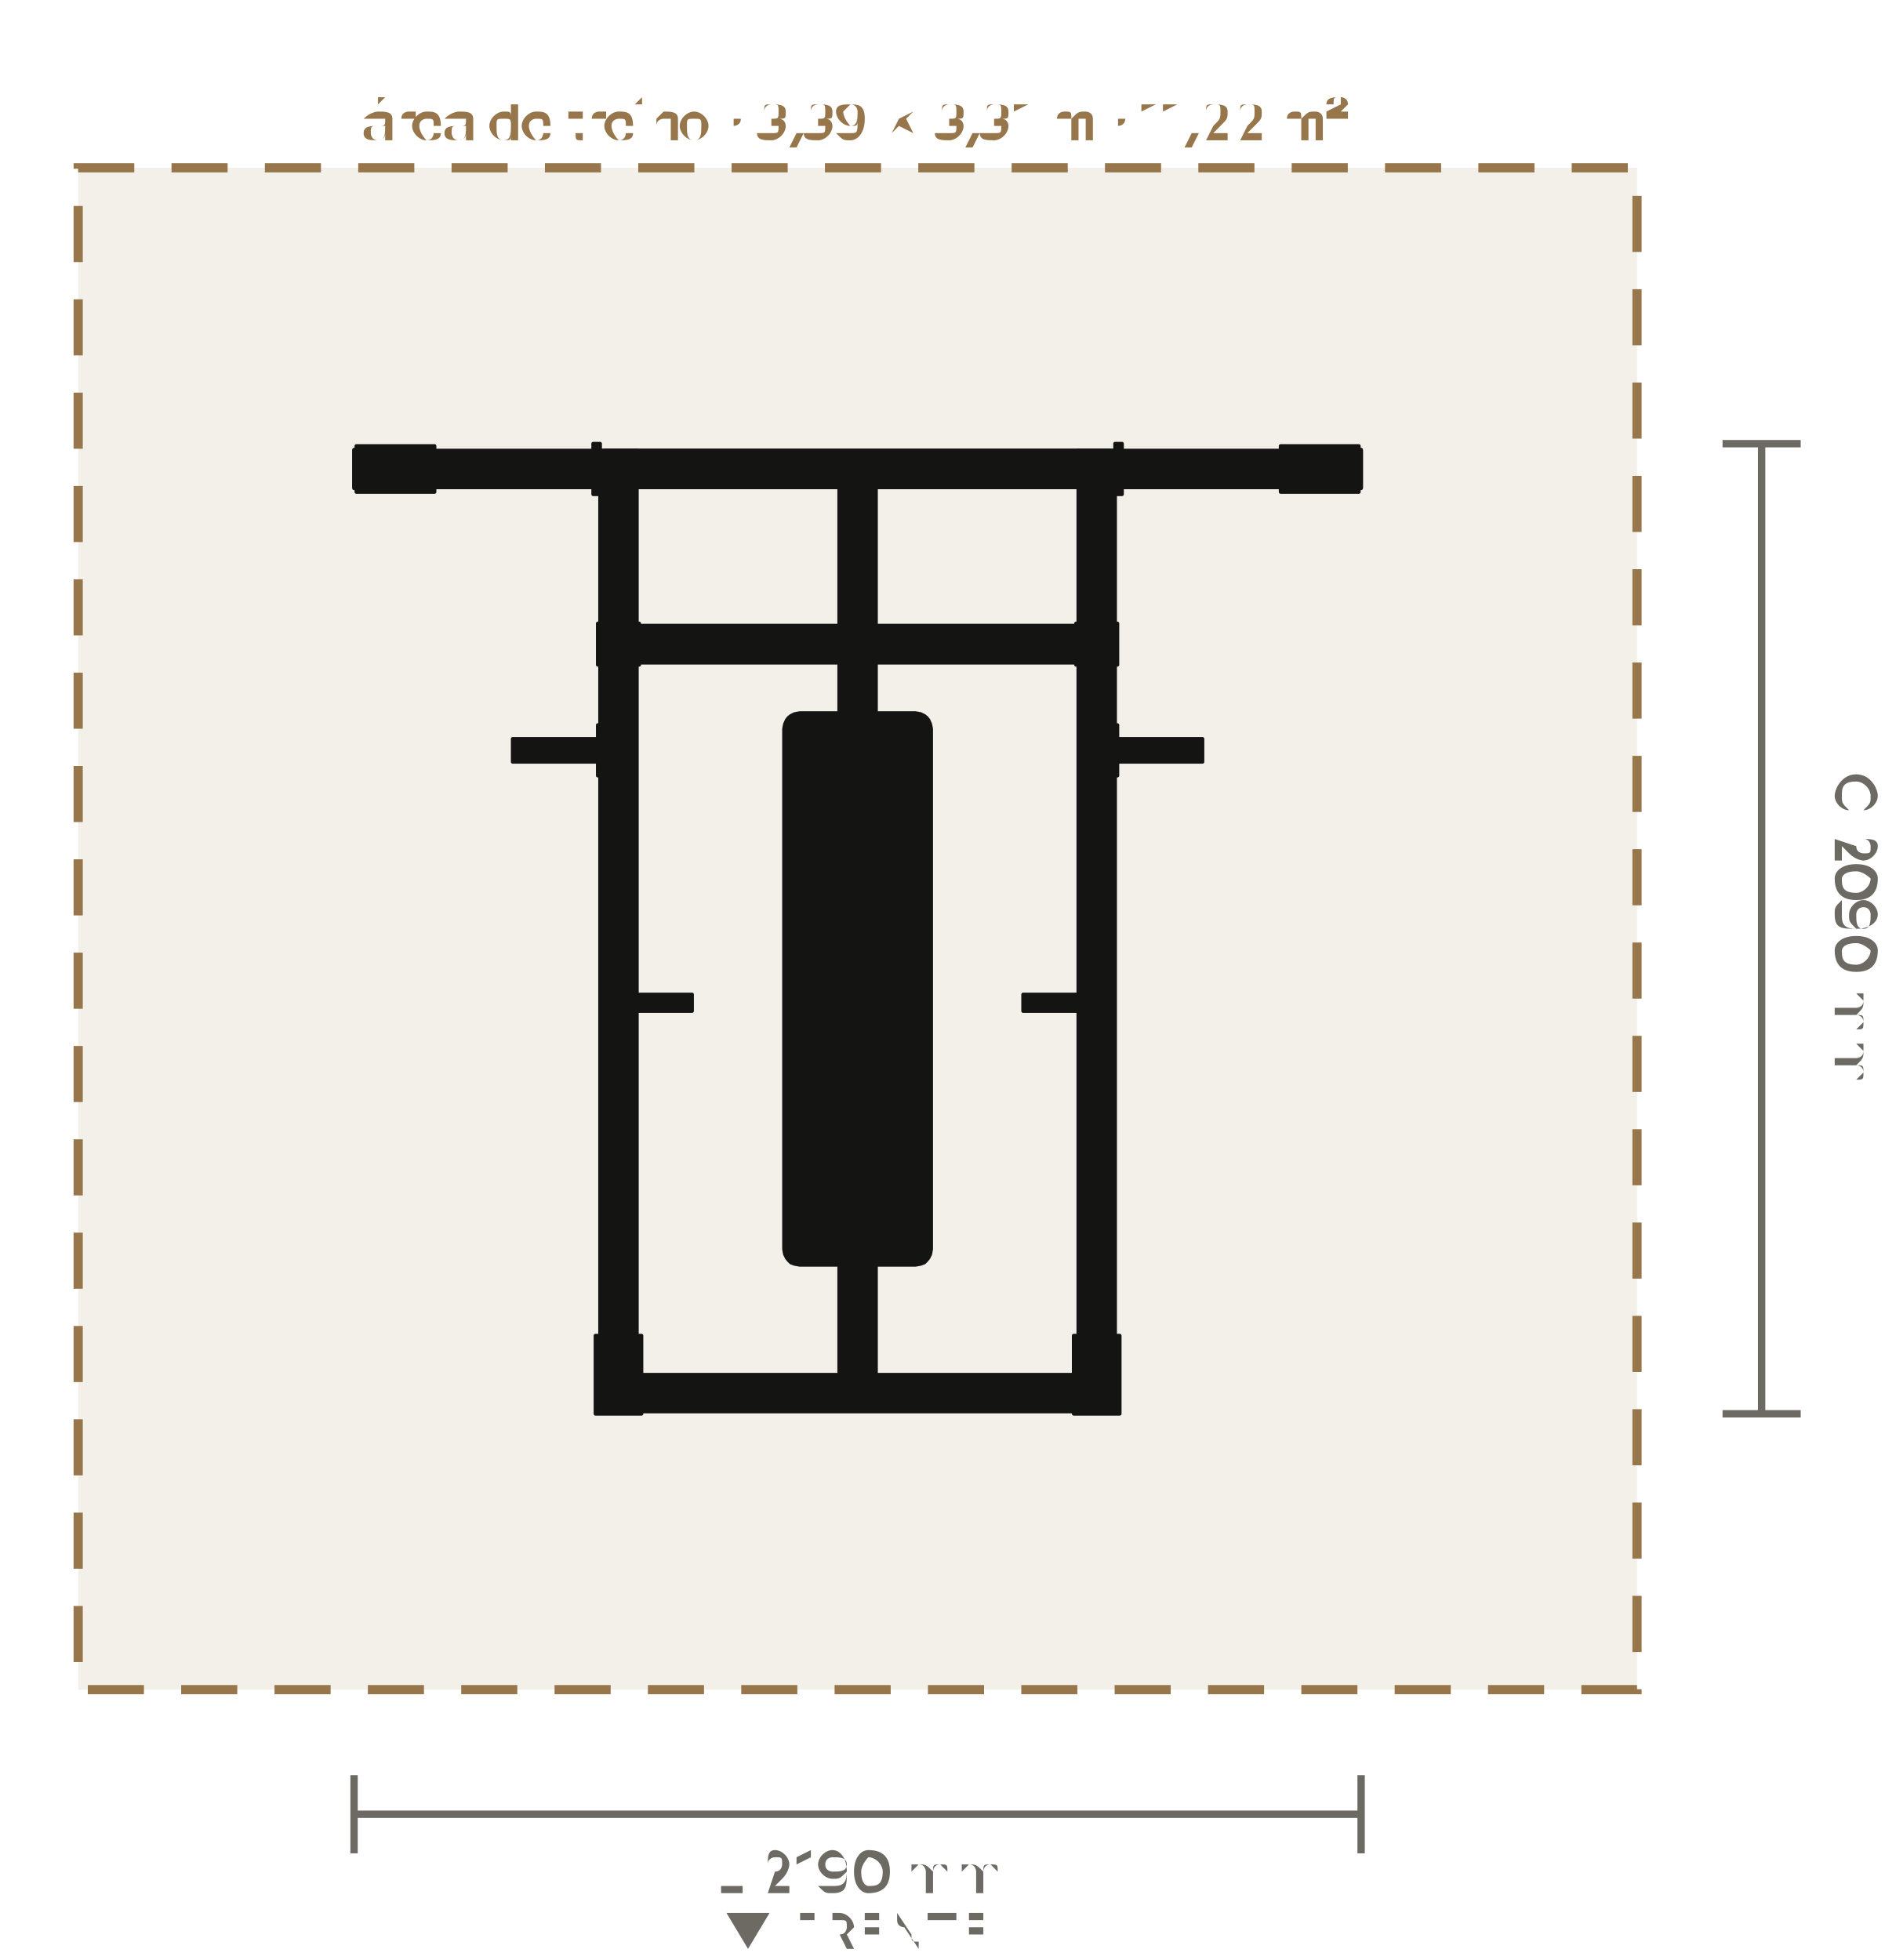
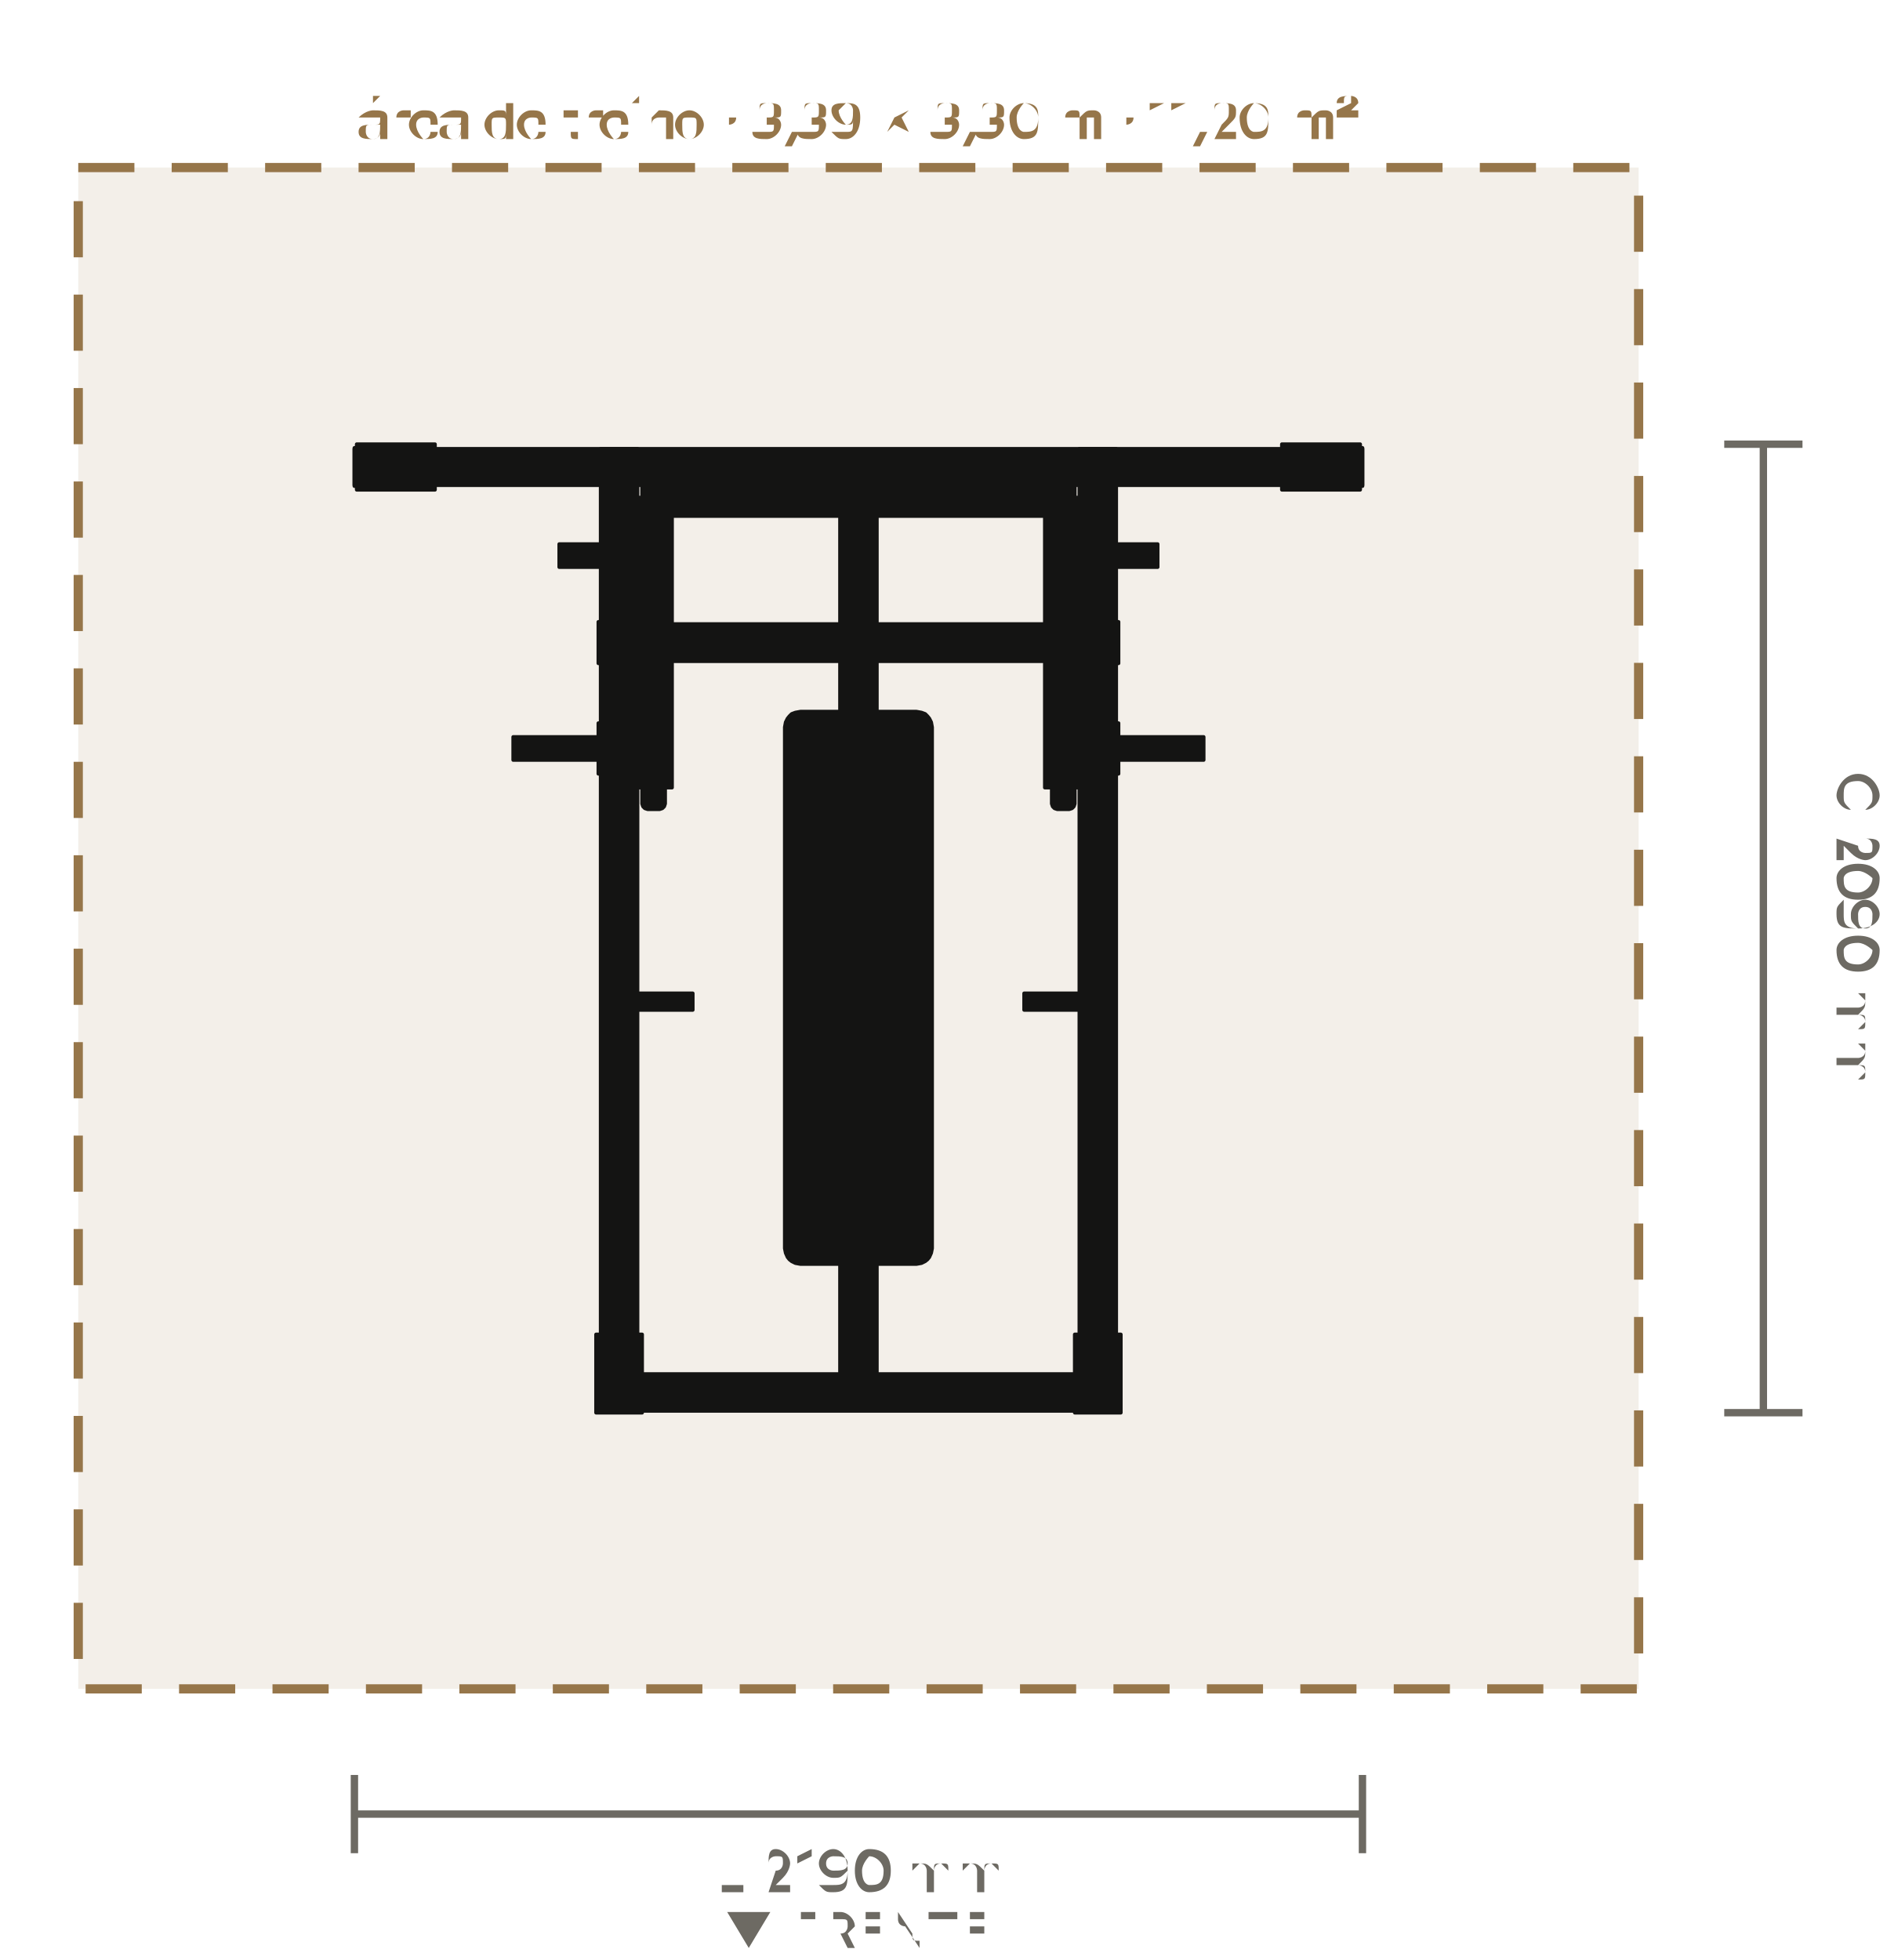
- <svg xmlns="http://www.w3.org/2000/svg" viewBox="-1.865 -2.02 4.099 4.263" role="img" aria-label="Planta do Super Fly (LD-A019): 2190 × 2110 mm, com 60 cm de área de treino em volta" data-equipment="LD-A019" data-unit="m">
-   <rect class="eq-zone" x="-1.695" y="-1.655" width="3.39" height="3.31" style="fill:#96764a;fill-opacity:.12;stroke:#96764a;stroke-width:0.02;stroke-dasharray:0.122 0.081" />
-   <text class="eq-zone-label" x="0" y="-1.716" style="font-family:Barlow,Inter,Arial,sans-serif;font-size:0.116px;fill:#96764a;text-anchor:middle">área de treino · 3,39 × 3,31 m · 11,22 m²</text>
+ <svg xmlns="http://www.w3.org/2000/svg" viewBox="-1.865 -2.017 4.099 4.258" role="img" aria-label="Planta do Super Fly (LD-A019): 2190 × 2105 mm, com 60 cm de área de treino em volta" data-equipment="LD-A019" data-unit="m">
+   <rect class="eq-zone" x="-1.695" y="-1.653" width="3.39" height="3.305" style="fill:#96764a;fill-opacity:.12;stroke:#96764a;stroke-width:0.02;stroke-dasharray:0.122 0.081" />
+   <text class="eq-zone-label" x="0" y="-1.714" style="font-family:Barlow,Inter,Arial,sans-serif;font-size:0.116px;fill:#96764a;text-anchor:middle">área de treino · 3,39 × 3,30 m · 11,20 m²</text>
  <g class="eq-parts">
-     <polygon class="eq-part" points="-0.56,-1.04 -0.48,-1.04 -0.48,1.05 -0.56,1.05" style="fill:#141413;stroke:#141413;stroke-width:0.008;stroke-linejoin:round" />
-     <polygon class="eq-part" points="-1.09,-1.05 -0.92,-1.05 -0.92,-0.95 -1.09,-0.95" style="fill:#141413;stroke:#141413;stroke-width:0.008;stroke-linejoin:round" />
-     <polygon class="eq-part" points="-1.071,-1 -1.071,-1.003 -1.069,-1.006 -1.068,-1.008 -1.065,-1.01 -1.063,-1.011 -1.06,-1.011 -1.057,-1.011 -1.054,-1.01 -1.052,-1.008 -1.05,-1.006 -1.049,-1.003 -1.049,-1 -1.049,-0.997 -1.05,-0.995 -1.052,-0.992 -1.054,-0.991 -1.057,-0.989 -1.06,-0.989 -1.063,-0.989 -1.065,-0.991 -1.068,-0.992 -1.069,-0.995 -1.071,-0.997" style="fill:#141413;stroke:#141413;stroke-width:0.008;stroke-linejoin:round" />
-     <polygon class="eq-part" points="-0.961,-1 -0.961,-1.003 -0.96,-1.006 -0.958,-1.008 -0.956,-1.01 -0.953,-1.011 -0.95,-1.011 -0.947,-1.011 -0.945,-1.01 -0.942,-1.008 -0.941,-1.006 -0.939,-1.003 -0.939,-1 -0.939,-0.997 -0.941,-0.995 -0.942,-0.992 -0.945,-0.991 -0.947,-0.989 -0.95,-0.989 -0.953,-0.989 -0.956,-0.991 -0.958,-0.992 -0.96,-0.995 -0.961,-0.997" style="fill:#141413;stroke:#141413;stroke-width:0.008;stroke-linejoin:round" />
-     <polygon class="eq-part" points="-0.57,0.885 -0.47,0.885 -0.47,1.055 -0.57,1.055" style="fill:#141413;stroke:#141413;stroke-width:0.008;stroke-linejoin:round" />
-     <polygon class="eq-part" points="-0.531,0.915 -0.531,0.912 -0.529,0.909 -0.528,0.907 -0.525,0.905 -0.523,0.904 -0.52,0.904 -0.517,0.904 -0.514,0.905 -0.512,0.907 -0.51,0.909 -0.509,0.912 -0.509,0.915 -0.509,0.918 -0.51,0.92 -0.512,0.923 -0.514,0.924 -0.517,0.926 -0.52,0.926 -0.523,0.926 -0.525,0.924 -0.528,0.923 -0.529,0.92 -0.531,0.918" style="fill:#141413;stroke:#141413;stroke-width:0.008;stroke-linejoin:round" />
-     <polygon class="eq-part" points="-0.531,1.025 -0.531,1.022 -0.529,1.02 -0.528,1.017 -0.525,1.016 -0.523,1.014 -0.52,1.014 -0.517,1.014 -0.514,1.016 -0.512,1.017 -0.51,1.02 -0.509,1.022 -0.509,1.025 -0.509,1.028 -0.51,1.03 -0.512,1.033 -0.514,1.034 -0.517,1.036 -0.52,1.036 -0.523,1.036 -0.525,1.034 -0.528,1.033 -0.529,1.03 -0.531,1.028" style="fill:#141413;stroke:#141413;stroke-width:0.008;stroke-linejoin:round" />
-     <polygon class="eq-part" points="-1.095,-1.042 -1.083,-1.042 -1.083,-0.958 -1.095,-0.958" style="fill:#141413;stroke:#141413;stroke-width:0.008;stroke-linejoin:round" />
-     <polygon class="eq-part" points="-0.562,1.038 -0.478,1.038 -0.478,1.05 -0.562,1.05" style="fill:#141413;stroke:#141413;stroke-width:0.008;stroke-linejoin:round" />
-     <polygon class="eq-part" points="0.48,-1.04 0.56,-1.04 0.56,1.05 0.48,1.05" style="fill:#141413;stroke:#141413;stroke-width:0.008;stroke-linejoin:round" />
-     <polygon class="eq-part" points="0.92,-1.05 1.09,-1.05 1.09,-0.95 0.92,-0.95" style="fill:#141413;stroke:#141413;stroke-width:0.008;stroke-linejoin:round" />
-     <polygon class="eq-part" points="0.939,-1 0.939,-1.003 0.941,-1.006 0.942,-1.008 0.945,-1.01 0.947,-1.011 0.95,-1.011 0.953,-1.011 0.956,-1.01 0.958,-1.008 0.96,-1.006 0.961,-1.003 0.961,-1 0.961,-0.997 0.96,-0.995 0.958,-0.992 0.956,-0.991 0.953,-0.989 0.95,-0.989 0.947,-0.989 0.945,-0.991 0.942,-0.992 0.941,-0.995 0.939,-0.997" style="fill:#141413;stroke:#141413;stroke-width:0.008;stroke-linejoin:round" />
-     <polygon class="eq-part" points="1.049,-1 1.049,-1.003 1.05,-1.006 1.052,-1.008 1.054,-1.01 1.057,-1.011 1.06,-1.011 1.063,-1.011 1.065,-1.01 1.068,-1.008 1.069,-1.006 1.071,-1.003 1.071,-1 1.071,-0.997 1.069,-0.995 1.068,-0.992 1.065,-0.991 1.063,-0.989 1.06,-0.989 1.057,-0.989 1.054,-0.991 1.052,-0.992 1.05,-0.995 1.049,-0.997" style="fill:#141413;stroke:#141413;stroke-width:0.008;stroke-linejoin:round" />
-     <polygon class="eq-part" points="0.47,0.885 0.57,0.885 0.57,1.055 0.47,1.055" style="fill:#141413;stroke:#141413;stroke-width:0.008;stroke-linejoin:round" />
-     <polygon class="eq-part" points="0.509,0.915 0.509,0.912 0.51,0.909 0.512,0.907 0.514,0.905 0.517,0.904 0.52,0.904 0.523,0.904 0.525,0.905 0.528,0.907 0.529,0.909 0.531,0.912 0.531,0.915 0.531,0.918 0.529,0.92 0.528,0.923 0.525,0.924 0.523,0.926 0.52,0.926 0.517,0.926 0.514,0.924 0.512,0.923 0.51,0.92 0.509,0.918" style="fill:#141413;stroke:#141413;stroke-width:0.008;stroke-linejoin:round" />
-     <polygon class="eq-part" points="0.509,1.025 0.509,1.022 0.51,1.02 0.512,1.017 0.514,1.016 0.517,1.014 0.52,1.014 0.523,1.014 0.525,1.016 0.528,1.017 0.529,1.02 0.531,1.022 0.531,1.025 0.531,1.028 0.529,1.03 0.528,1.033 0.525,1.034 0.523,1.036 0.52,1.036 0.517,1.036 0.514,1.034 0.512,1.033 0.51,1.03 0.509,1.028" style="fill:#141413;stroke:#141413;stroke-width:0.008;stroke-linejoin:round" />
-     <polygon class="eq-part" points="1.083,-1.042 1.095,-1.042 1.095,-0.958 1.083,-0.958" style="fill:#141413;stroke:#141413;stroke-width:0.008;stroke-linejoin:round" />
-     <polygon class="eq-part" points="0.478,1.038 0.562,1.038 0.562,1.05 0.478,1.05" style="fill:#141413;stroke:#141413;stroke-width:0.008;stroke-linejoin:round" />
-     <polygon class="eq-part" points="-1.095,-1.04 1.095,-1.04 1.095,-0.96 -1.095,-0.96" style="fill:#141413;stroke:#141413;stroke-width:0.008;stroke-linejoin:round" />
-     <polygon class="eq-part" points="-0.52,0.97 0.52,0.97 0.52,1.05 -0.52,1.05" style="fill:#141413;stroke:#141413;stroke-width:0.008;stroke-linejoin:round" />
-     <polygon class="eq-part" points="-0.04,-1 0.04,-1 0.04,1.01 -0.04,1.01" style="fill:#141413;stroke:#141413;stroke-width:0.008;stroke-linejoin:round" />
-     <polygon class="eq-part" points="-0.16,-0.435 -0.158,-0.445 -0.154,-0.454 -0.15,-0.459 -0.145,-0.463 -0.137,-0.467 -0.126,-0.469 0.126,-0.469 0.137,-0.467 0.145,-0.463 0.15,-0.459 0.154,-0.454 0.158,-0.445 0.16,-0.435 0.16,0.697 0.158,0.708 0.154,0.716 0.15,0.721 0.145,0.726 0.137,0.729 0.126,0.731 -0.126,0.731 -0.137,0.729 -0.145,0.726 -0.15,0.721 -0.154,0.716 -0.158,0.708 -0.16,0.697" style="fill:#141413;stroke:#141413;stroke-width:0.008;stroke-linejoin:round" />
-     <polygon class="eq-part" points="-0.03,-0.419 0.03,-0.419 0.03,0.681 -0.03,0.681" style="fill:#141413;stroke:#141413;stroke-width:0.008;stroke-linejoin:round" />
-     <polygon class="eq-part" points="-0.035,0.508 -0.035,0.505 -0.033,0.502 -0.032,0.5 -0.029,0.498 -0.026,0.497 -0.023,0.496 0.023,0.496 0.026,0.497 0.029,0.498 0.032,0.5 0.033,0.502 0.035,0.505 0.035,0.508 0.035,0.554 0.035,0.557 0.033,0.56 0.032,0.563 0.029,0.565 0.026,0.566 0.023,0.566 -0.023,0.566 -0.026,0.566 -0.029,0.565 -0.032,0.563 -0.033,0.56 -0.035,0.557 -0.035,0.554" style="fill:#141413;stroke:#141413;stroke-width:0.008;stroke-linejoin:round" />
-     <polygon class="eq-part" points="-0.035,-0.292 -0.035,-0.295 -0.033,-0.298 -0.032,-0.3 -0.029,-0.302 -0.026,-0.303 -0.023,-0.304 0.023,-0.304 0.026,-0.303 0.029,-0.302 0.032,-0.3 0.033,-0.298 0.035,-0.295 0.035,-0.292 0.035,-0.246 0.035,-0.243 0.033,-0.24 0.032,-0.237 0.029,-0.235 0.026,-0.234 0.023,-0.234 -0.023,-0.234 -0.026,-0.234 -0.029,-0.235 -0.032,-0.237 -0.033,-0.24 -0.035,-0.243 -0.035,-0.246" style="fill:#141413;stroke:#141413;stroke-width:0.008;stroke-linejoin:round" />
-     <polygon class="eq-part" points="0.475,-0.664 0.565,-0.664 0.565,-0.574 0.475,-0.574" style="fill:#141413;stroke:#141413;stroke-width:0.008;stroke-linejoin:round" />
-     <polygon class="eq-part" points="0.49,-0.632 0.492,-0.637 0.496,-0.64 0.502,-0.641 0.538,-0.641 0.544,-0.64 0.548,-0.637 0.55,-0.632 0.55,0.167 0.548,0.168 0.544,0.17 0.538,0.17 0.502,0.17 0.496,0.17 0.492,0.168 0.49,0.167" style="fill:#141413;stroke:#141413;stroke-width:0.008;stroke-linejoin:round" />
-     <polygon class="eq-part" points="0.36,0.143 0.52,0.143 0.52,0.179 0.36,0.179" style="fill:#141413;stroke:#141413;stroke-width:0.008;stroke-linejoin:round" />
-     <polygon class="eq-part" points="0.55,-0.443 0.565,-0.443 0.565,-0.333 0.55,-0.333" style="fill:#141413;stroke:#141413;stroke-width:0.008;stroke-linejoin:round" />
-     <polygon class="eq-part" points="0.565,-0.413 0.75,-0.413 0.75,-0.363 0.565,-0.363" style="fill:#141413;stroke:#141413;stroke-width:0.008;stroke-linejoin:round" />
-     <polygon class="eq-part" points="-0.565,-0.664 -0.475,-0.664 -0.475,-0.574 -0.565,-0.574" style="fill:#141413;stroke:#141413;stroke-width:0.008;stroke-linejoin:round" />
-     <polygon class="eq-part" points="-0.55,-0.632 -0.548,-0.637 -0.544,-0.64 -0.538,-0.641 -0.502,-0.641 -0.496,-0.64 -0.492,-0.637 -0.49,-0.632 -0.49,0.167 -0.492,0.168 -0.496,0.17 -0.502,0.17 -0.538,0.17 -0.544,0.17 -0.548,0.168 -0.55,0.167" style="fill:#141413;stroke:#141413;stroke-width:0.008;stroke-linejoin:round" />
-     <polygon class="eq-part" points="-0.52,0.143 -0.36,0.143 -0.36,0.179 -0.52,0.179" style="fill:#141413;stroke:#141413;stroke-width:0.008;stroke-linejoin:round" />
-     <polygon class="eq-part" points="-0.565,-0.443 -0.55,-0.443 -0.55,-0.333 -0.565,-0.333" style="fill:#141413;stroke:#141413;stroke-width:0.008;stroke-linejoin:round" />
-     <polygon class="eq-part" points="-0.75,-0.413 -0.565,-0.413 -0.565,-0.363 -0.75,-0.363" style="fill:#141413;stroke:#141413;stroke-width:0.008;stroke-linejoin:round" />
-     <polygon class="eq-part" points="-0.485,-0.647 -0.483,-0.653 -0.479,-0.657 -0.473,-0.659 0.473,-0.659 0.479,-0.657 0.483,-0.653 0.485,-0.647 0.485,-0.591 0.483,-0.585 0.479,-0.58 0.473,-0.579 -0.473,-0.579 -0.479,-0.58 -0.483,-0.585 -0.485,-0.591" style="fill:#141413;stroke:#141413;stroke-width:0.008;stroke-linejoin:round" />
-     <polygon class="eq-part" points="0.445,-0.641 0.49,-0.641 0.49,-0.596 0.445,-0.596" style="fill:#141413;stroke:#141413;stroke-width:0.008;stroke-linejoin:round" />
-     <polygon class="eq-part" points="-0.49,-0.641 -0.445,-0.641 -0.445,-0.596 -0.49,-0.596" style="fill:#141413;stroke:#141413;stroke-width:0.008;stroke-linejoin:round" />
-     <polygon class="eq-part" points="-0.52,-0.659 0.52,-0.659 0.52,-0.579 -0.52,-0.579" style="fill:#141413;stroke:#141413;stroke-width:0.008;stroke-linejoin:round" />
-     <polygon class="eq-part" points="0.485,-0.699 0.497,-0.699 0.497,-0.539 0.485,-0.539" style="fill:#141413;stroke:#141413;stroke-width:0.008;stroke-linejoin:round" />
-     <polygon class="eq-part" points="0.497,-0.68 0.505,-0.68 0.505,-0.658 0.497,-0.658" style="fill:#141413;stroke:#141413;stroke-width:0.008;stroke-linejoin:round" />
-     <polygon class="eq-part" points="0.497,-0.58 0.505,-0.58 0.505,-0.558 0.497,-0.558" style="fill:#141413;stroke:#141413;stroke-width:0.008;stroke-linejoin:round" />
-     <polygon class="eq-part" points="-0.497,-0.699 -0.485,-0.699 -0.485,-0.539 -0.497,-0.539" style="fill:#141413;stroke:#141413;stroke-width:0.008;stroke-linejoin:round" />
-     <polygon class="eq-part" points="-0.505,-0.68 -0.497,-0.68 -0.497,-0.658 -0.505,-0.658" style="fill:#141413;stroke:#141413;stroke-width:0.008;stroke-linejoin:round" />
-     <polygon class="eq-part" points="-0.505,-0.58 -0.497,-0.58 -0.497,-0.558 -0.505,-0.558" style="fill:#141413;stroke:#141413;stroke-width:0.008;stroke-linejoin:round" />
-     <polygon class="eq-part" points="-0.56,-1.028 -0.558,-1.034 -0.554,-1.038 -0.548,-1.04 0.548,-1.04 0.554,-1.038 0.558,-1.034 0.56,-1.028 0.56,-0.972 0.558,-0.966 0.554,-0.962 0.548,-0.96 -0.548,-0.96 -0.554,-0.962 -0.558,-0.966 -0.56,-0.972" style="fill:#141413;stroke:#141413;stroke-width:0.008;stroke-linejoin:round" />
-     <polygon class="eq-part" points="0.495,-1.011 0.495,-1.013 0.497,-1.016 0.498,-1.018 0.501,-1.019 0.504,-1.02 0.507,-1.021 0.533,-1.021 0.536,-1.02 0.539,-1.019 0.541,-1.018 0.543,-1.016 0.545,-1.013 0.545,-1.011 0.545,-0.589 0.545,-0.587 0.543,-0.584 0.541,-0.582 0.539,-0.581 0.536,-0.58 0.533,-0.579 0.507,-0.579 0.504,-0.58 0.501,-0.581 0.498,-0.582 0.497,-0.584 0.495,-0.587 0.495,-0.589" style="fill:#141413;stroke:#141413;stroke-width:0.008;stroke-linejoin:round" />
-     <polygon class="eq-part" points="0.56,-1.055 0.575,-1.055 0.575,-0.945 0.56,-0.945" style="fill:#141413;stroke:#141413;stroke-width:0.008;stroke-linejoin:round" />
-     <polygon class="eq-part" points="0.575,-1.025 0.74,-1.025 0.74,-0.975 0.575,-0.975" style="fill:#141413;stroke:#141413;stroke-width:0.008;stroke-linejoin:round" />
-     <polygon class="eq-part" points="-0.545,-1.011 -0.545,-1.013 -0.543,-1.016 -0.541,-1.018 -0.539,-1.019 -0.536,-1.02 -0.533,-1.021 -0.507,-1.021 -0.504,-1.02 -0.501,-1.019 -0.498,-1.018 -0.497,-1.016 -0.495,-1.013 -0.495,-1.011 -0.495,-0.589 -0.495,-0.587 -0.497,-0.584 -0.498,-0.582 -0.501,-0.581 -0.504,-0.58 -0.507,-0.579 -0.533,-0.579 -0.536,-0.58 -0.539,-0.581 -0.541,-0.582 -0.543,-0.584 -0.545,-0.587 -0.545,-0.589" style="fill:#141413;stroke:#141413;stroke-width:0.008;stroke-linejoin:round" />
-     <polygon class="eq-part" points="-0.575,-1.055 -0.56,-1.055 -0.56,-0.945 -0.575,-0.945" style="fill:#141413;stroke:#141413;stroke-width:0.008;stroke-linejoin:round" />
-     <polygon class="eq-part" points="-0.74,-1.025 -0.575,-1.025 -0.575,-0.975 -0.74,-0.975" style="fill:#141413;stroke:#141413;stroke-width:0.008;stroke-linejoin:round" />
+     <polygon class="eq-part" points="-0.56,-1.042 -0.48,-1.042 -0.48,1.048 -0.56,1.048" style="fill:#141413;stroke:#141413;stroke-width:0.008;stroke-linejoin:round" />
+     <polygon class="eq-part" points="-1.09,-1.052 -0.92,-1.052 -0.92,-0.953 -1.09,-0.953" style="fill:#141413;stroke:#141413;stroke-width:0.008;stroke-linejoin:round" />
+     <polygon class="eq-part" points="-1.071,-1.002 -1.071,-1.005 -1.069,-1.008 -1.068,-1.01 -1.065,-1.012 -1.063,-1.013 -1.06,-1.014 -1.057,-1.013 -1.054,-1.012 -1.052,-1.01 -1.05,-1.008 -1.049,-1.005 -1.049,-1.002 -1.049,-1 -1.05,-0.997 -1.052,-0.995 -1.054,-0.993 -1.057,-0.992 -1.06,-0.992 -1.063,-0.992 -1.065,-0.993 -1.068,-0.995 -1.069,-0.997 -1.071,-1" style="fill:#141413;stroke:#141413;stroke-width:0.008;stroke-linejoin:round" />
+     <polygon class="eq-part" points="-0.961,-1.002 -0.961,-1.005 -0.96,-1.008 -0.958,-1.01 -0.956,-1.012 -0.953,-1.013 -0.95,-1.014 -0.947,-1.013 -0.945,-1.012 -0.942,-1.01 -0.941,-1.008 -0.939,-1.005 -0.939,-1.002 -0.939,-1 -0.941,-0.997 -0.942,-0.995 -0.945,-0.993 -0.947,-0.992 -0.95,-0.992 -0.953,-0.992 -0.956,-0.993 -0.958,-0.995 -0.96,-0.997 -0.961,-1" style="fill:#141413;stroke:#141413;stroke-width:0.008;stroke-linejoin:round" />
+     <polygon class="eq-part" points="-0.57,0.882 -0.47,0.882 -0.47,1.052 -0.57,1.052" style="fill:#141413;stroke:#141413;stroke-width:0.008;stroke-linejoin:round" />
+     <polygon class="eq-part" points="-0.531,0.912 -0.531,0.91 -0.529,0.907 -0.528,0.905 -0.525,0.903 -0.523,0.902 -0.52,0.901 -0.517,0.902 -0.514,0.903 -0.512,0.905 -0.51,0.907 -0.509,0.91 -0.509,0.912 -0.509,0.915 -0.51,0.918 -0.512,0.92 -0.514,0.922 -0.517,0.923 -0.52,0.923 -0.523,0.923 -0.525,0.922 -0.528,0.92 -0.529,0.918 -0.531,0.915" style="fill:#141413;stroke:#141413;stroke-width:0.008;stroke-linejoin:round" />
+     <polygon class="eq-part" points="-0.531,1.022 -0.531,1.02 -0.529,1.017 -0.528,1.015 -0.525,1.013 -0.523,1.012 -0.52,1.012 -0.517,1.012 -0.514,1.013 -0.512,1.015 -0.51,1.017 -0.509,1.02 -0.509,1.022 -0.509,1.025 -0.51,1.028 -0.512,1.03 -0.514,1.032 -0.517,1.033 -0.52,1.034 -0.523,1.033 -0.525,1.032 -0.528,1.03 -0.529,1.028 -0.531,1.025" style="fill:#141413;stroke:#141413;stroke-width:0.008;stroke-linejoin:round" />
+     <polygon class="eq-part" points="-1.095,-1.044 -1.083,-1.044 -1.083,-0.961 -1.095,-0.961" style="fill:#141413;stroke:#141413;stroke-width:0.008;stroke-linejoin:round" />
+     <polygon class="eq-part" points="-0.562,1.036 -0.478,1.036 -0.478,1.048 -0.562,1.048" style="fill:#141413;stroke:#141413;stroke-width:0.008;stroke-linejoin:round" />
+     <polygon class="eq-part" points="0.48,-1.042 0.56,-1.042 0.56,1.048 0.48,1.048" style="fill:#141413;stroke:#141413;stroke-width:0.008;stroke-linejoin:round" />
+     <polygon class="eq-part" points="0.92,-1.052 1.09,-1.052 1.09,-0.953 0.92,-0.953" style="fill:#141413;stroke:#141413;stroke-width:0.008;stroke-linejoin:round" />
+     <polygon class="eq-part" points="0.939,-1.002 0.939,-1.005 0.941,-1.008 0.942,-1.01 0.945,-1.012 0.947,-1.013 0.95,-1.014 0.953,-1.013 0.956,-1.012 0.958,-1.01 0.96,-1.008 0.961,-1.005 0.961,-1.002 0.961,-1 0.96,-0.997 0.958,-0.995 0.956,-0.993 0.953,-0.992 0.95,-0.992 0.947,-0.992 0.945,-0.993 0.942,-0.995 0.941,-0.997 0.939,-1" style="fill:#141413;stroke:#141413;stroke-width:0.008;stroke-linejoin:round" />
+     <polygon class="eq-part" points="1.049,-1.002 1.049,-1.005 1.05,-1.008 1.052,-1.01 1.054,-1.012 1.057,-1.013 1.06,-1.014 1.063,-1.013 1.065,-1.012 1.068,-1.01 1.069,-1.008 1.071,-1.005 1.071,-1.002 1.071,-1 1.069,-0.997 1.068,-0.995 1.065,-0.993 1.063,-0.992 1.06,-0.992 1.057,-0.992 1.054,-0.993 1.052,-0.995 1.05,-0.997 1.049,-1" style="fill:#141413;stroke:#141413;stroke-width:0.008;stroke-linejoin:round" />
+     <polygon class="eq-part" points="0.47,0.882 0.57,0.882 0.57,1.052 0.47,1.052" style="fill:#141413;stroke:#141413;stroke-width:0.008;stroke-linejoin:round" />
+     <polygon class="eq-part" points="0.509,0.912 0.509,0.91 0.51,0.907 0.512,0.905 0.514,0.903 0.517,0.902 0.52,0.901 0.523,0.902 0.525,0.903 0.528,0.905 0.529,0.907 0.531,0.91 0.531,0.912 0.531,0.915 0.529,0.918 0.528,0.92 0.525,0.922 0.523,0.923 0.52,0.923 0.517,0.923 0.514,0.922 0.512,0.92 0.51,0.918 0.509,0.915" style="fill:#141413;stroke:#141413;stroke-width:0.008;stroke-linejoin:round" />
+     <polygon class="eq-part" points="0.509,1.022 0.509,1.02 0.51,1.017 0.512,1.015 0.514,1.013 0.517,1.012 0.52,1.012 0.523,1.012 0.525,1.013 0.528,1.015 0.529,1.017 0.531,1.02 0.531,1.022 0.531,1.025 0.529,1.028 0.528,1.03 0.525,1.032 0.523,1.033 0.52,1.034 0.517,1.033 0.514,1.032 0.512,1.03 0.51,1.028 0.509,1.025" style="fill:#141413;stroke:#141413;stroke-width:0.008;stroke-linejoin:round" />
+     <polygon class="eq-part" points="1.083,-1.044 1.095,-1.044 1.095,-0.961 1.083,-0.961" style="fill:#141413;stroke:#141413;stroke-width:0.008;stroke-linejoin:round" />
+     <polygon class="eq-part" points="0.478,1.036 0.562,1.036 0.562,1.048 0.478,1.048" style="fill:#141413;stroke:#141413;stroke-width:0.008;stroke-linejoin:round" />
+     <polygon class="eq-part" points="-1.095,-1.042 1.095,-1.042 1.095,-0.963 -1.095,-0.963" style="fill:#141413;stroke:#141413;stroke-width:0.008;stroke-linejoin:round" />
+     <polygon class="eq-part" points="-0.52,0.968 0.52,0.968 0.52,1.048 -0.52,1.048" style="fill:#141413;stroke:#141413;stroke-width:0.008;stroke-linejoin:round" />
+     <polygon class="eq-part" points="-0.04,-1.002 0.04,-1.002 0.04,1.008 -0.04,1.008" style="fill:#141413;stroke:#141413;stroke-width:0.008;stroke-linejoin:round" />
+     <polygon class="eq-part" points="-0.16,-0.437 -0.158,-0.448 -0.154,-0.456 -0.15,-0.461 -0.145,-0.466 -0.137,-0.469 -0.126,-0.471 0.126,-0.471 0.137,-0.469 0.145,-0.466 0.15,-0.461 0.154,-0.456 0.158,-0.448 0.16,-0.437 0.16,0.695 0.158,0.705 0.154,0.714 0.15,0.719 0.145,0.723 0.137,0.727 0.126,0.729 -0.126,0.729 -0.137,0.727 -0.145,0.723 -0.15,0.719 -0.154,0.714 -0.158,0.705 -0.16,0.695" style="fill:#141413;stroke:#141413;stroke-width:0.008;stroke-linejoin:round" />
+     <polygon class="eq-part" points="-0.03,-0.421 0.03,-0.421 0.03,0.679 -0.03,0.679" style="fill:#141413;stroke:#141413;stroke-width:0.008;stroke-linejoin:round" />
+     <polygon class="eq-part" points="-0.035,0.506 -0.035,0.503 -0.033,0.5 -0.032,0.497 -0.029,0.495 -0.026,0.494 -0.023,0.494 0.023,0.494 0.026,0.494 0.029,0.495 0.032,0.497 0.033,0.5 0.035,0.503 0.035,0.506 0.035,0.552 0.035,0.555 0.033,0.558 0.032,0.56 0.029,0.562 0.026,0.563 0.023,0.564 -0.023,0.564 -0.026,0.563 -0.029,0.562 -0.032,0.56 -0.033,0.558 -0.035,0.555 -0.035,0.552" style="fill:#141413;stroke:#141413;stroke-width:0.008;stroke-linejoin:round" />
+     <polygon class="eq-part" points="-0.035,-0.294 -0.035,-0.297 -0.033,-0.3 -0.032,-0.303 -0.029,-0.305 -0.026,-0.306 -0.023,-0.306 0.023,-0.306 0.026,-0.306 0.029,-0.305 0.032,-0.303 0.033,-0.3 0.035,-0.297 0.035,-0.294 0.035,-0.248 0.035,-0.245 0.033,-0.242 0.032,-0.24 0.029,-0.238 0.026,-0.237 0.023,-0.236 -0.023,-0.236 -0.026,-0.237 -0.029,-0.238 -0.032,-0.24 -0.033,-0.242 -0.035,-0.245 -0.035,-0.248" style="fill:#141413;stroke:#141413;stroke-width:0.008;stroke-linejoin:round" />
+     <polygon class="eq-part" points="0.475,-0.666 0.565,-0.666 0.565,-0.576 0.475,-0.576" style="fill:#141413;stroke:#141413;stroke-width:0.008;stroke-linejoin:round" />
+     <polygon class="eq-part" points="0.49,-0.635 0.492,-0.639 0.496,-0.642 0.502,-0.644 0.538,-0.644 0.544,-0.642 0.548,-0.639 0.55,-0.635 0.55,0.164 0.548,0.166 0.544,0.167 0.538,0.168 0.502,0.168 0.496,0.167 0.492,0.166 0.49,0.164" style="fill:#141413;stroke:#141413;stroke-width:0.008;stroke-linejoin:round" />
+     <polygon class="eq-part" points="0.36,0.141 0.52,0.141 0.52,0.177 0.36,0.177" style="fill:#141413;stroke:#141413;stroke-width:0.008;stroke-linejoin:round" />
+     <polygon class="eq-part" points="0.55,-0.446 0.565,-0.446 0.565,-0.336 0.55,-0.336" style="fill:#141413;stroke:#141413;stroke-width:0.008;stroke-linejoin:round" />
+     <polygon class="eq-part" points="0.565,-0.416 0.75,-0.416 0.75,-0.366 0.565,-0.366" style="fill:#141413;stroke:#141413;stroke-width:0.008;stroke-linejoin:round" />
+     <polygon class="eq-part" points="-0.565,-0.666 -0.475,-0.666 -0.475,-0.576 -0.565,-0.576" style="fill:#141413;stroke:#141413;stroke-width:0.008;stroke-linejoin:round" />
+     <polygon class="eq-part" points="-0.55,-0.635 -0.548,-0.639 -0.544,-0.642 -0.538,-0.644 -0.502,-0.644 -0.496,-0.642 -0.492,-0.639 -0.49,-0.635 -0.49,0.164 -0.492,0.166 -0.496,0.167 -0.502,0.168 -0.538,0.168 -0.544,0.167 -0.548,0.166 -0.55,0.164" style="fill:#141413;stroke:#141413;stroke-width:0.008;stroke-linejoin:round" />
+     <polygon class="eq-part" points="-0.52,0.141 -0.36,0.141 -0.36,0.177 -0.52,0.177" style="fill:#141413;stroke:#141413;stroke-width:0.008;stroke-linejoin:round" />
+     <polygon class="eq-part" points="-0.565,-0.446 -0.55,-0.446 -0.55,-0.336 -0.565,-0.336" style="fill:#141413;stroke:#141413;stroke-width:0.008;stroke-linejoin:round" />
+     <polygon class="eq-part" points="-0.75,-0.416 -0.565,-0.416 -0.565,-0.366 -0.75,-0.366" style="fill:#141413;stroke:#141413;stroke-width:0.008;stroke-linejoin:round" />
+     <polygon class="eq-part" points="-0.485,-0.649 -0.483,-0.655 -0.479,-0.66 -0.473,-0.661 0.473,-0.661 0.479,-0.66 0.483,-0.655 0.485,-0.649 0.485,-0.593 0.483,-0.587 0.479,-0.583 0.473,-0.581 -0.473,-0.581 -0.479,-0.583 -0.483,-0.587 -0.485,-0.593" style="fill:#141413;stroke:#141413;stroke-width:0.008;stroke-linejoin:round" />
+     <polygon class="eq-part" points="0.445,-0.644 0.49,-0.644 0.49,-0.599 0.445,-0.599" style="fill:#141413;stroke:#141413;stroke-width:0.008;stroke-linejoin:round" />
+     <polygon class="eq-part" points="-0.49,-0.644 -0.445,-0.644 -0.445,-0.599 -0.49,-0.599" style="fill:#141413;stroke:#141413;stroke-width:0.008;stroke-linejoin:round" />
+     <polygon class="eq-part" points="-0.52,-0.661 0.52,-0.661 0.52,-0.581 -0.52,-0.581" style="fill:#141413;stroke:#141413;stroke-width:0.008;stroke-linejoin:round" />
+     <polygon class="eq-part" points="0.485,-0.701 0.497,-0.701 0.497,-0.541 0.485,-0.541" style="fill:#141413;stroke:#141413;stroke-width:0.008;stroke-linejoin:round" />
+     <polygon class="eq-part" points="0.497,-0.682 0.505,-0.682 0.505,-0.66 0.497,-0.66" style="fill:#141413;stroke:#141413;stroke-width:0.008;stroke-linejoin:round" />
+     <polygon class="eq-part" points="0.497,-0.582 0.505,-0.582 0.505,-0.56 0.497,-0.56" style="fill:#141413;stroke:#141413;stroke-width:0.008;stroke-linejoin:round" />
+     <polygon class="eq-part" points="-0.497,-0.701 -0.485,-0.701 -0.485,-0.541 -0.497,-0.541" style="fill:#141413;stroke:#141413;stroke-width:0.008;stroke-linejoin:round" />
+     <polygon class="eq-part" points="-0.505,-0.682 -0.497,-0.682 -0.497,-0.66 -0.505,-0.66" style="fill:#141413;stroke:#141413;stroke-width:0.008;stroke-linejoin:round" />
+     <polygon class="eq-part" points="-0.505,-0.582 -0.497,-0.582 -0.497,-0.56 -0.505,-0.56" style="fill:#141413;stroke:#141413;stroke-width:0.008;stroke-linejoin:round" />
+     <polygon class="eq-part" points="0.42,-0.559 0.422,-0.565 0.426,-0.57 0.432,-0.571 0.458,-0.571 0.464,-0.57 0.468,-0.565 0.47,-0.559 0.47,-0.271 0.468,-0.265 0.464,-0.261 0.458,-0.259 0.432,-0.259 0.426,-0.261 0.422,-0.265 0.42,-0.271" style="fill:#141413;stroke:#141413;stroke-width:0.008;stroke-linejoin:round" />
+     <polygon class="eq-part" points="0.42,-0.972 0.422,-0.978 0.426,-0.982 0.432,-0.983 0.458,-0.983 0.464,-0.982 0.468,-0.978 0.47,-0.972 0.47,-0.683 0.468,-0.677 0.464,-0.673 0.458,-0.671 0.432,-0.671 0.426,-0.673 0.422,-0.677 0.42,-0.683" style="fill:#141413;stroke:#141413;stroke-width:0.008;stroke-linejoin:round" />
+     <polygon class="eq-part" points="0.42,-0.721 0.47,-0.721 0.47,-0.521 0.42,-0.521" style="fill:#141413;stroke:#141413;stroke-width:0.008;stroke-linejoin:round" />
+     <polygon class="eq-part" points="0.42,-0.771 0.47,-0.771 0.47,-0.471 0.42,-0.471" style="fill:#141413;stroke:#141413;stroke-width:0.008;stroke-linejoin:round" />
+     <polygon class="eq-part" points="0.405,-0.936 0.485,-0.936 0.485,-0.306 0.405,-0.306" style="fill:#141413;stroke:#141413;stroke-width:0.008;stroke-linejoin:round" />
+     <polygon class="eq-part" points="0.47,-0.865 0.485,-0.865 0.485,-0.755 0.47,-0.755" style="fill:#141413;stroke:#141413;stroke-width:0.008;stroke-linejoin:round" />
+     <polygon class="eq-part" points="0.485,-0.835 0.65,-0.835 0.65,-0.785 0.485,-0.785" style="fill:#141413;stroke:#141413;stroke-width:0.008;stroke-linejoin:round" />
+     <polygon class="eq-part" points="-0.47,-0.559 -0.468,-0.565 -0.464,-0.57 -0.458,-0.571 -0.432,-0.571 -0.426,-0.57 -0.422,-0.565 -0.42,-0.559 -0.42,-0.271 -0.422,-0.265 -0.426,-0.261 -0.432,-0.259 -0.458,-0.259 -0.464,-0.261 -0.468,-0.265 -0.47,-0.271" style="fill:#141413;stroke:#141413;stroke-width:0.008;stroke-linejoin:round" />
+     <polygon class="eq-part" points="-0.47,-0.972 -0.468,-0.978 -0.464,-0.982 -0.458,-0.983 -0.432,-0.983 -0.426,-0.982 -0.422,-0.978 -0.42,-0.972 -0.42,-0.683 -0.422,-0.677 -0.426,-0.673 -0.432,-0.671 -0.458,-0.671 -0.464,-0.673 -0.468,-0.677 -0.47,-0.683" style="fill:#141413;stroke:#141413;stroke-width:0.008;stroke-linejoin:round" />
+     <polygon class="eq-part" points="-0.47,-0.721 -0.42,-0.721 -0.42,-0.521 -0.47,-0.521" style="fill:#141413;stroke:#141413;stroke-width:0.008;stroke-linejoin:round" />
+     <polygon class="eq-part" points="-0.47,-0.771 -0.42,-0.771 -0.42,-0.471 -0.47,-0.471" style="fill:#141413;stroke:#141413;stroke-width:0.008;stroke-linejoin:round" />
+     <polygon class="eq-part" points="-0.485,-0.936 -0.405,-0.936 -0.405,-0.306 -0.485,-0.306" style="fill:#141413;stroke:#141413;stroke-width:0.008;stroke-linejoin:round" />
+     <polygon class="eq-part" points="-0.485,-0.865 -0.47,-0.865 -0.47,-0.755 -0.485,-0.755" style="fill:#141413;stroke:#141413;stroke-width:0.008;stroke-linejoin:round" />
+     <polygon class="eq-part" points="-0.65,-0.835 -0.485,-0.835 -0.485,-0.785 -0.65,-0.785" style="fill:#141413;stroke:#141413;stroke-width:0.008;stroke-linejoin:round" />
+     <polygon class="eq-part" points="-0.445,-0.976 0.445,-0.976 0.445,-0.896 -0.445,-0.896" style="fill:#141413;stroke:#141413;stroke-width:0.008;stroke-linejoin:round" />
  </g>
-   <line class="eq-dim" x1="-1.095" y1="1.926" x2="1.095" y2="1.926" style="stroke:#6d6a63;stroke-width:0.016" />
-   <line class="eq-dim" x1="-1.095" y1="1.841" x2="-1.095" y2="2.011" style="stroke:#6d6a63;stroke-width:0.016" />
-   <line class="eq-dim" x1="1.095" y1="1.841" x2="1.095" y2="2.011" style="stroke:#6d6a63;stroke-width:0.016" />
-   <text class="eq-text" x="0" y="2.097" style="font-family:Barlow,Inter,Arial,sans-serif;font-size:0.122px;fill:#6d6a63;text-anchor:middle">L 2190 mm</text>
-   <line class="eq-dim" x1="1.966" y1="-1.055" x2="1.966" y2="1.055" style="stroke:#6d6a63;stroke-width:0.016" />
-   <line class="eq-dim" x1="1.881" y1="-1.055" x2="2.051" y2="-1.055" style="stroke:#6d6a63;stroke-width:0.016" />
-   <line class="eq-dim" x1="1.881" y1="1.055" x2="2.051" y2="1.055" style="stroke:#6d6a63;stroke-width:0.016" />
+   <line class="eq-dim" x1="-1.095" y1="1.924" x2="1.095" y2="1.924" style="stroke:#6d6a63;stroke-width:0.016" />
+   <line class="eq-dim" x1="-1.095" y1="1.839" x2="-1.095" y2="2.009" style="stroke:#6d6a63;stroke-width:0.016" />
+   <line class="eq-dim" x1="1.095" y1="1.839" x2="1.095" y2="2.009" style="stroke:#6d6a63;stroke-width:0.016" />
+   <text class="eq-text" x="0" y="2.095" style="font-family:Barlow,Inter,Arial,sans-serif;font-size:0.122px;fill:#6d6a63;text-anchor:middle">L 2190 mm</text>
+   <line class="eq-dim" x1="1.966" y1="-1.052" x2="1.966" y2="1.052" style="stroke:#6d6a63;stroke-width:0.016" />
+   <line class="eq-dim" x1="1.881" y1="-1.052" x2="2.051" y2="-1.052" style="stroke:#6d6a63;stroke-width:0.016" />
+   <line class="eq-dim" x1="1.881" y1="1.052" x2="2.051" y2="1.052" style="stroke:#6d6a63;stroke-width:0.016" />
  <text class="eq-text" x="2.125" y="0" transform="rotate(90 2.1249 0)" style="font-family:Barlow,Inter,Arial,sans-serif;font-size:0.122px;fill:#6d6a63;text-anchor:middle">C 2090 mm</text>
-   <text class="eq-text" x="0" y="2.219" style="font-family:Barlow,Inter,Arial,sans-serif;font-size:0.122px;fill:#6d6a63;text-anchor:middle;font-size:0.098px;letter-spacing:.1em">▼ FRENTE</text>
+   <text class="eq-text" x="0" y="2.217" style="font-family:Barlow,Inter,Arial,sans-serif;font-size:0.122px;fill:#6d6a63;text-anchor:middle;font-size:0.098px;letter-spacing:.1em">▼ FRENTE</text>
</svg>
